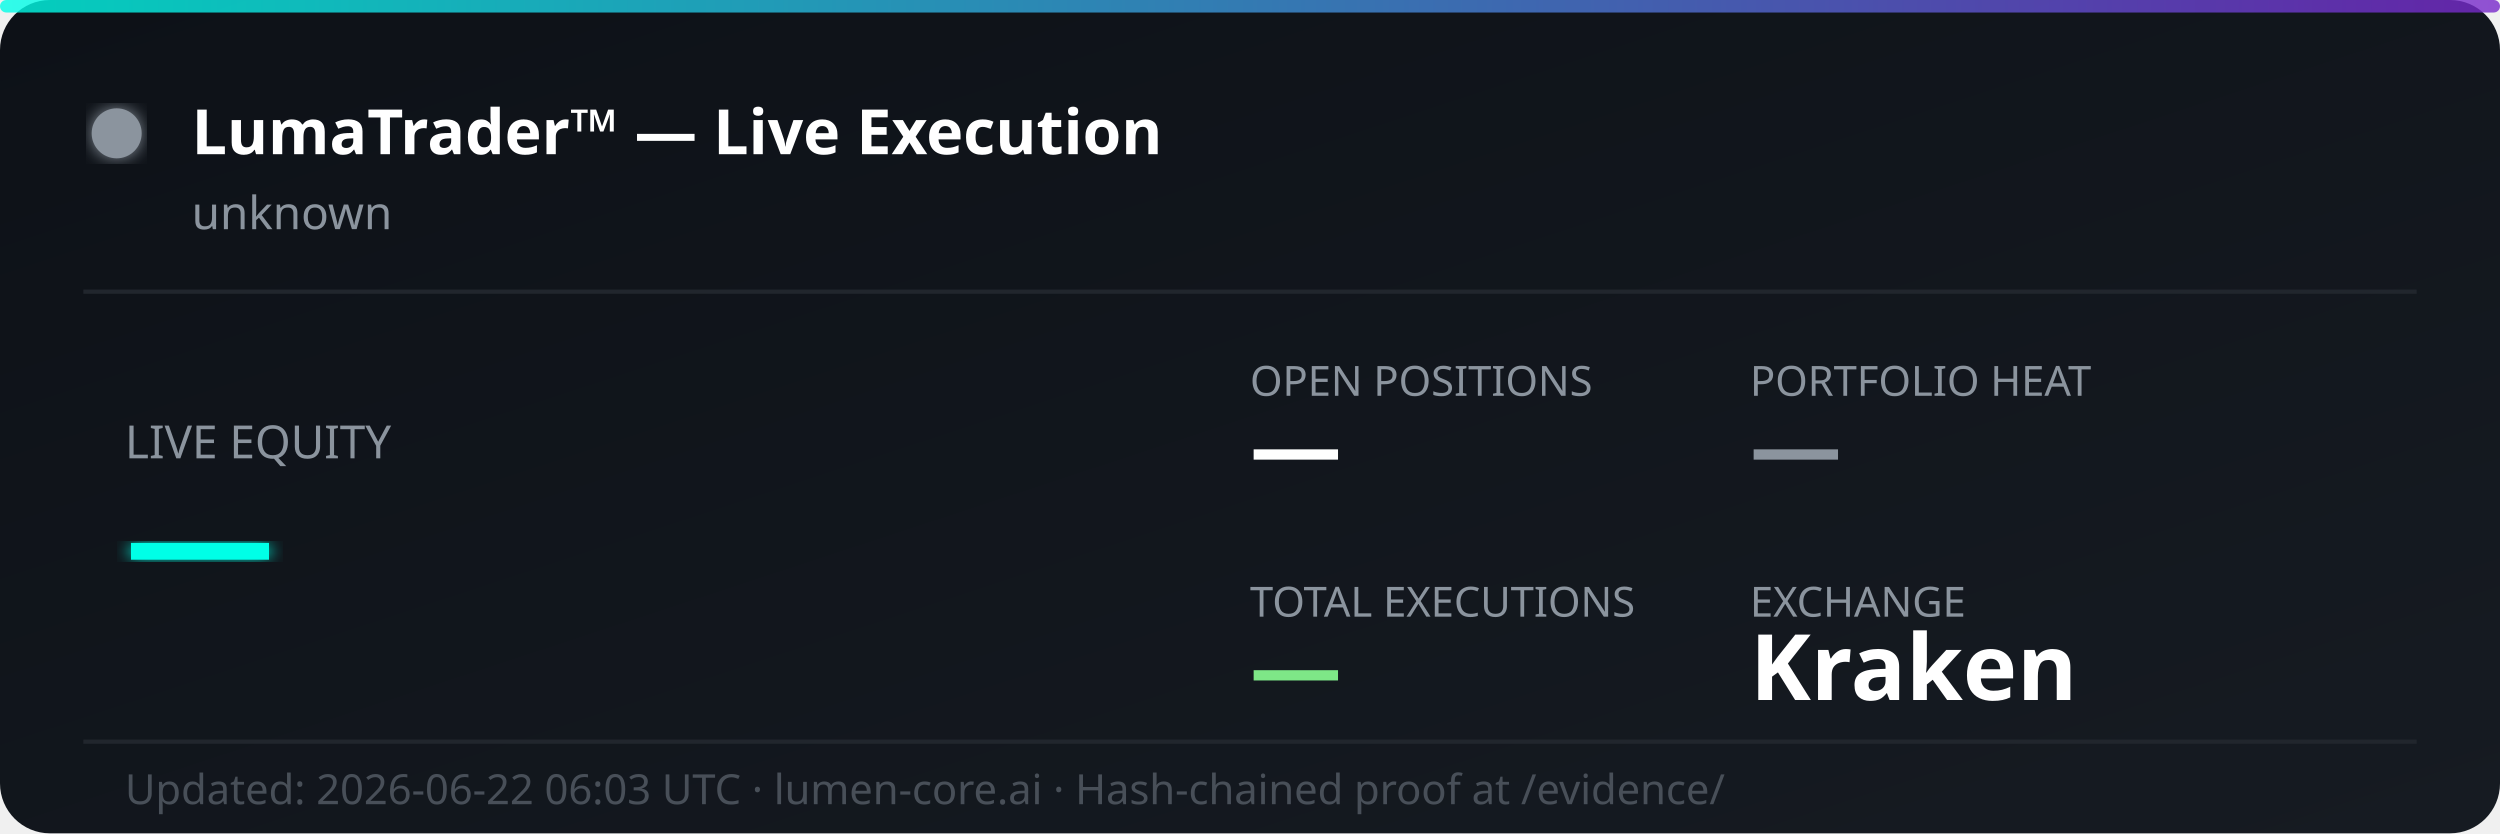
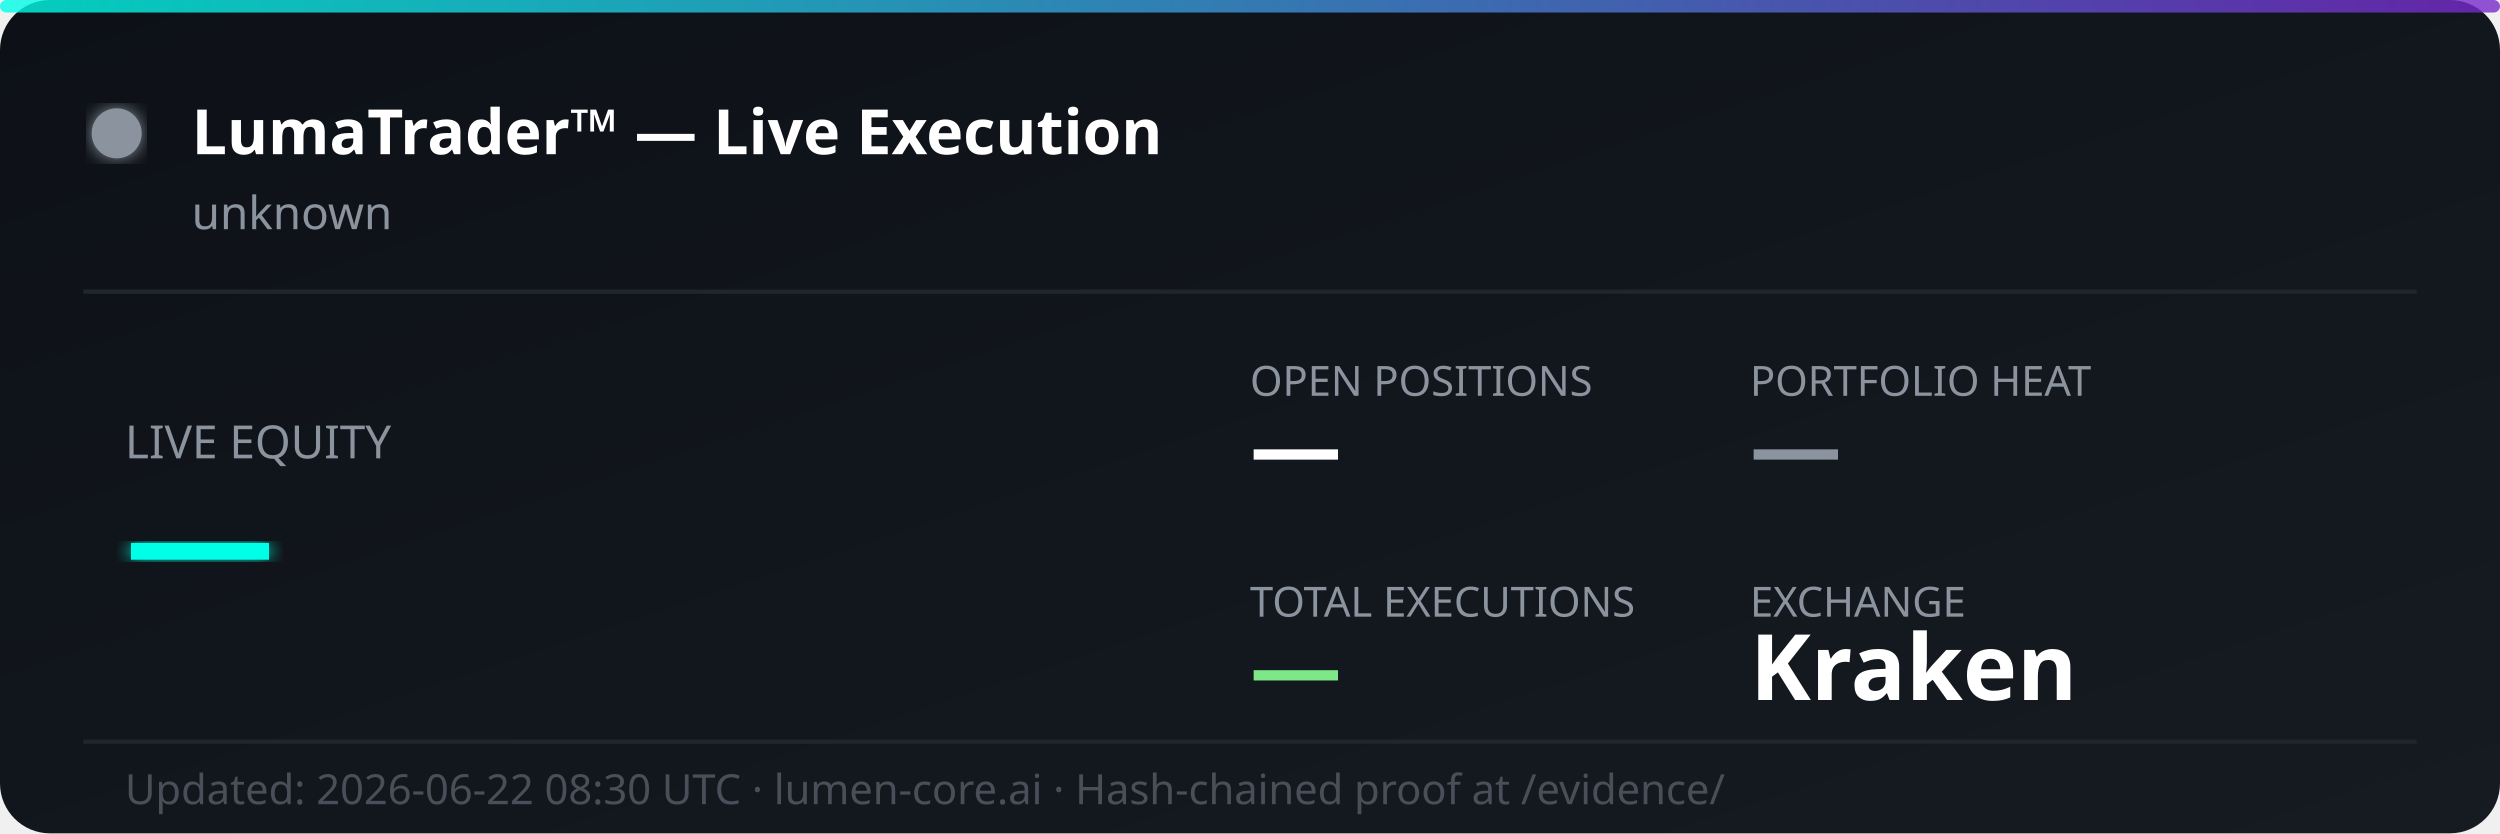
<svg xmlns="http://www.w3.org/2000/svg" width="600" height="200" viewBox="0 0 600 200" fill="none">
  <defs>
    <linearGradient id="bg" x1="0%" y1="0%" x2="100%" y2="100%">
      <stop offset="0%" style="stop-color:#0d1117;stop-opacity:1" />
      <stop offset="100%" style="stop-color:#161b22;stop-opacity:1" />
    </linearGradient>
    <linearGradient id="accent" x1="0%" y1="0%" x2="100%" y2="0%">
      <stop offset="0%" style="stop-color:#00ffe7;stop-opacity:0.8" />
      <stop offset="100%" style="stop-color:#7928ca;stop-opacity:0.8" />
    </linearGradient>
    <filter id="glow">
      <feGaussianBlur stdDeviation="2" result="coloredBlur" />
      <feMerge>
        <feMergeNode in="coloredBlur" />
        <feMergeNode in="SourceGraphic" />
      </feMerge>
    </filter>
  </defs>
  <rect width="600" height="200" rx="12" fill="url(#bg)" />
  <rect width="600" height="3" rx="1.5" fill="url(#accent)" />
  <circle cx="28" cy="32" r="6" fill="#8b949e" filter="url(#glow)">
    <animate attributeName="opacity" values="1;0.3;1" dur="2s" repeatCount="indefinite" />
  </circle>
  <text x="46" y="37" font-family="'Segoe UI', system-ui, sans-serif" font-size="15" font-weight="700" fill="#ffffff">LumaTrader™ — Live Execution</text>
  <text x="46" y="55" font-family="'Segoe UI', system-ui, sans-serif" font-size="11" fill="#8b949e">unknown</text>
  <line x1="20" y1="70" x2="580" y2="70" stroke="#21262d" stroke-width="1" />
  <text x="30" y="110" font-family="'Segoe UI', system-ui, sans-serif" font-size="11" fill="#8b949e">LIVE EQUITY</text>
  <text x="30" y="142" font-family="'Segoe UI', system-ui, sans-serif" font-size="36" font-weight="800" fill="#00ffe7" filter="url(#glow)">—</text>
  <text x="300" y="95" font-family="'Segoe UI', system-ui, sans-serif" font-size="10" fill="#8b949e">OPEN POSITIONS</text>
  <text x="300" y="115" font-family="'Segoe UI', system-ui, sans-serif" font-size="22" font-weight="700" fill="#ffffff">—</text>
  <text x="420" y="95" font-family="'Segoe UI', system-ui, sans-serif" font-size="10" fill="#8b949e">PORTFOLIO HEAT</text>
  <text x="420" y="115" font-family="'Segoe UI', system-ui, sans-serif" font-size="22" font-weight="700" fill="#8b949e">—</text>
  <text x="300" y="148" font-family="'Segoe UI', system-ui, sans-serif" font-size="10" fill="#8b949e">TOTAL EXECUTIONS</text>
  <text x="300" y="168" font-family="'Segoe UI', system-ui, sans-serif" font-size="22" font-weight="700" fill="#7ee787">—</text>
  <text x="420" y="148" font-family="'Segoe UI', system-ui, sans-serif" font-size="10" fill="#8b949e">EXCHANGE</text>
  <text x="420" y="168" font-family="'Segoe UI', system-ui, sans-serif" font-size="22" font-weight="700" fill="#ffffff">Kraken</text>
  <line x1="20" y1="178" x2="580" y2="178" stroke="#21262d" stroke-width="1" />
-   <text x="30" y="193" font-family="'Segoe UI', system-ui, sans-serif" font-size="10" fill="#484f58">Updated: 2026-06-22 06:03 UTC · lumen-core.ai · Hash-chained proof at /evidence/</text>
+   <text x="30" y="193" font-family="'Segoe UI', system-ui, sans-serif" font-size="10" fill="#484f58">Updated: 2026-06-22 08:30 UTC · lumen-core.ai · Hash-chained proof at /evidence/</text>
</svg>
